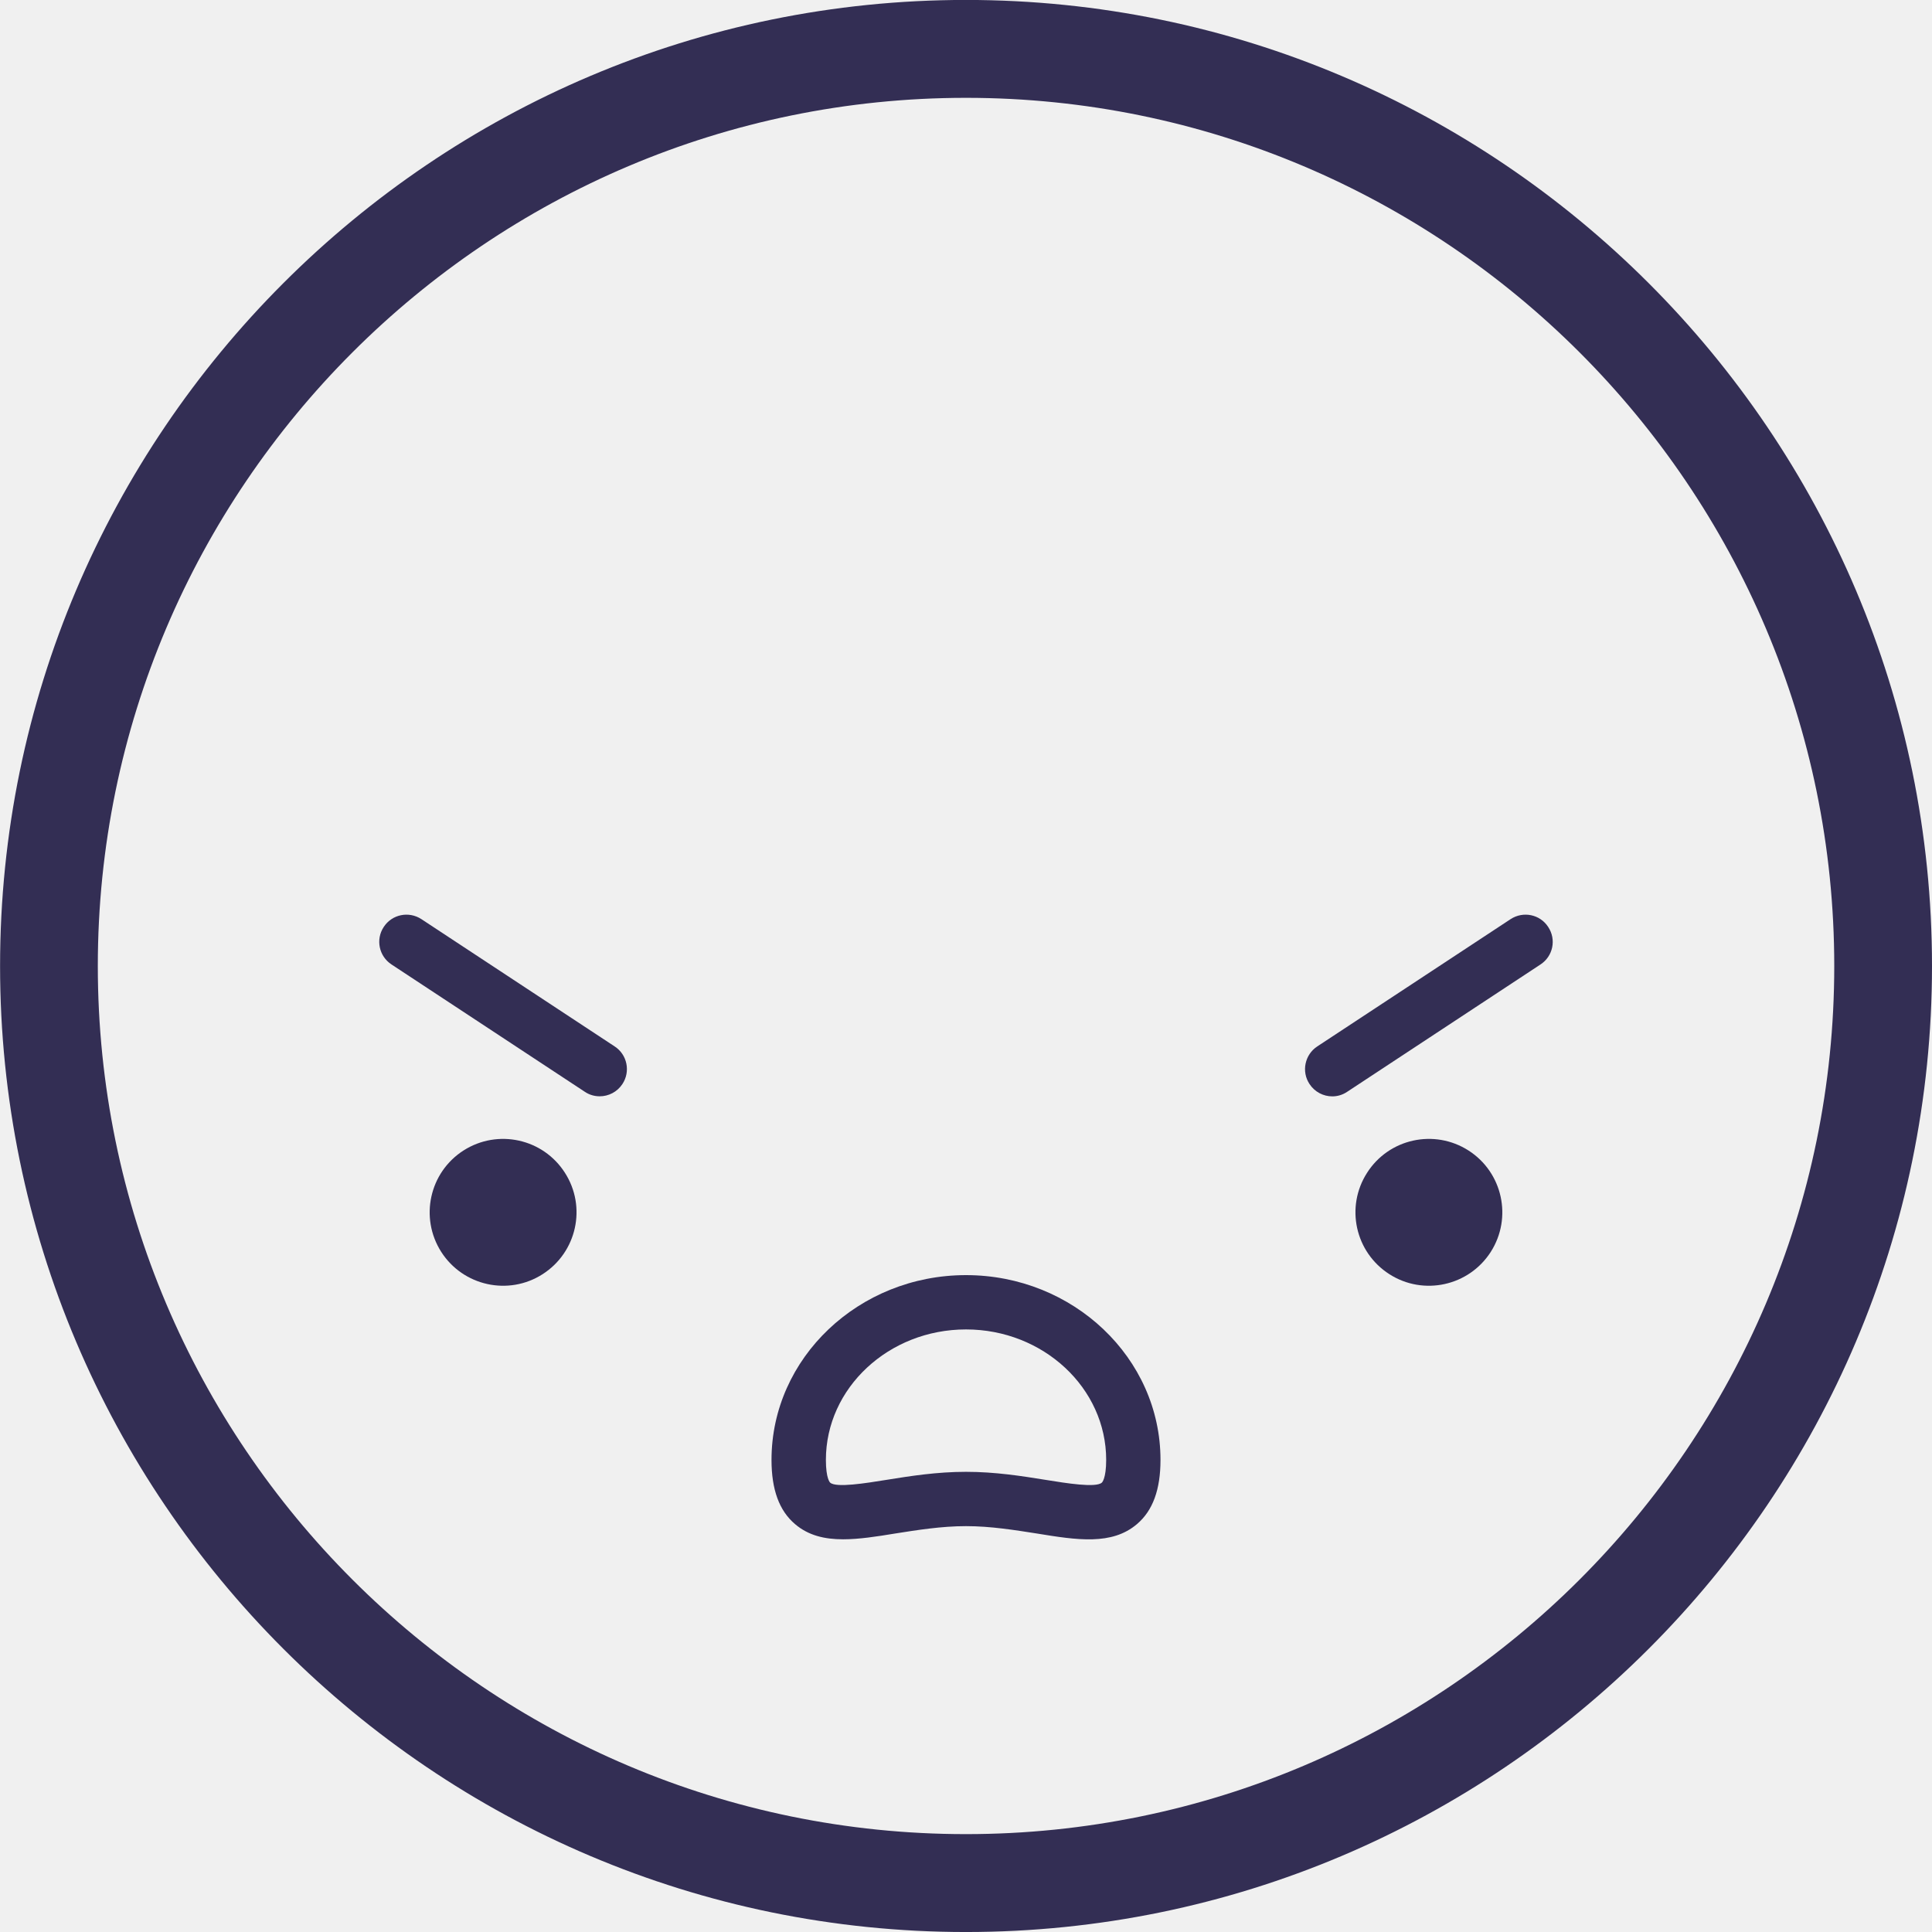
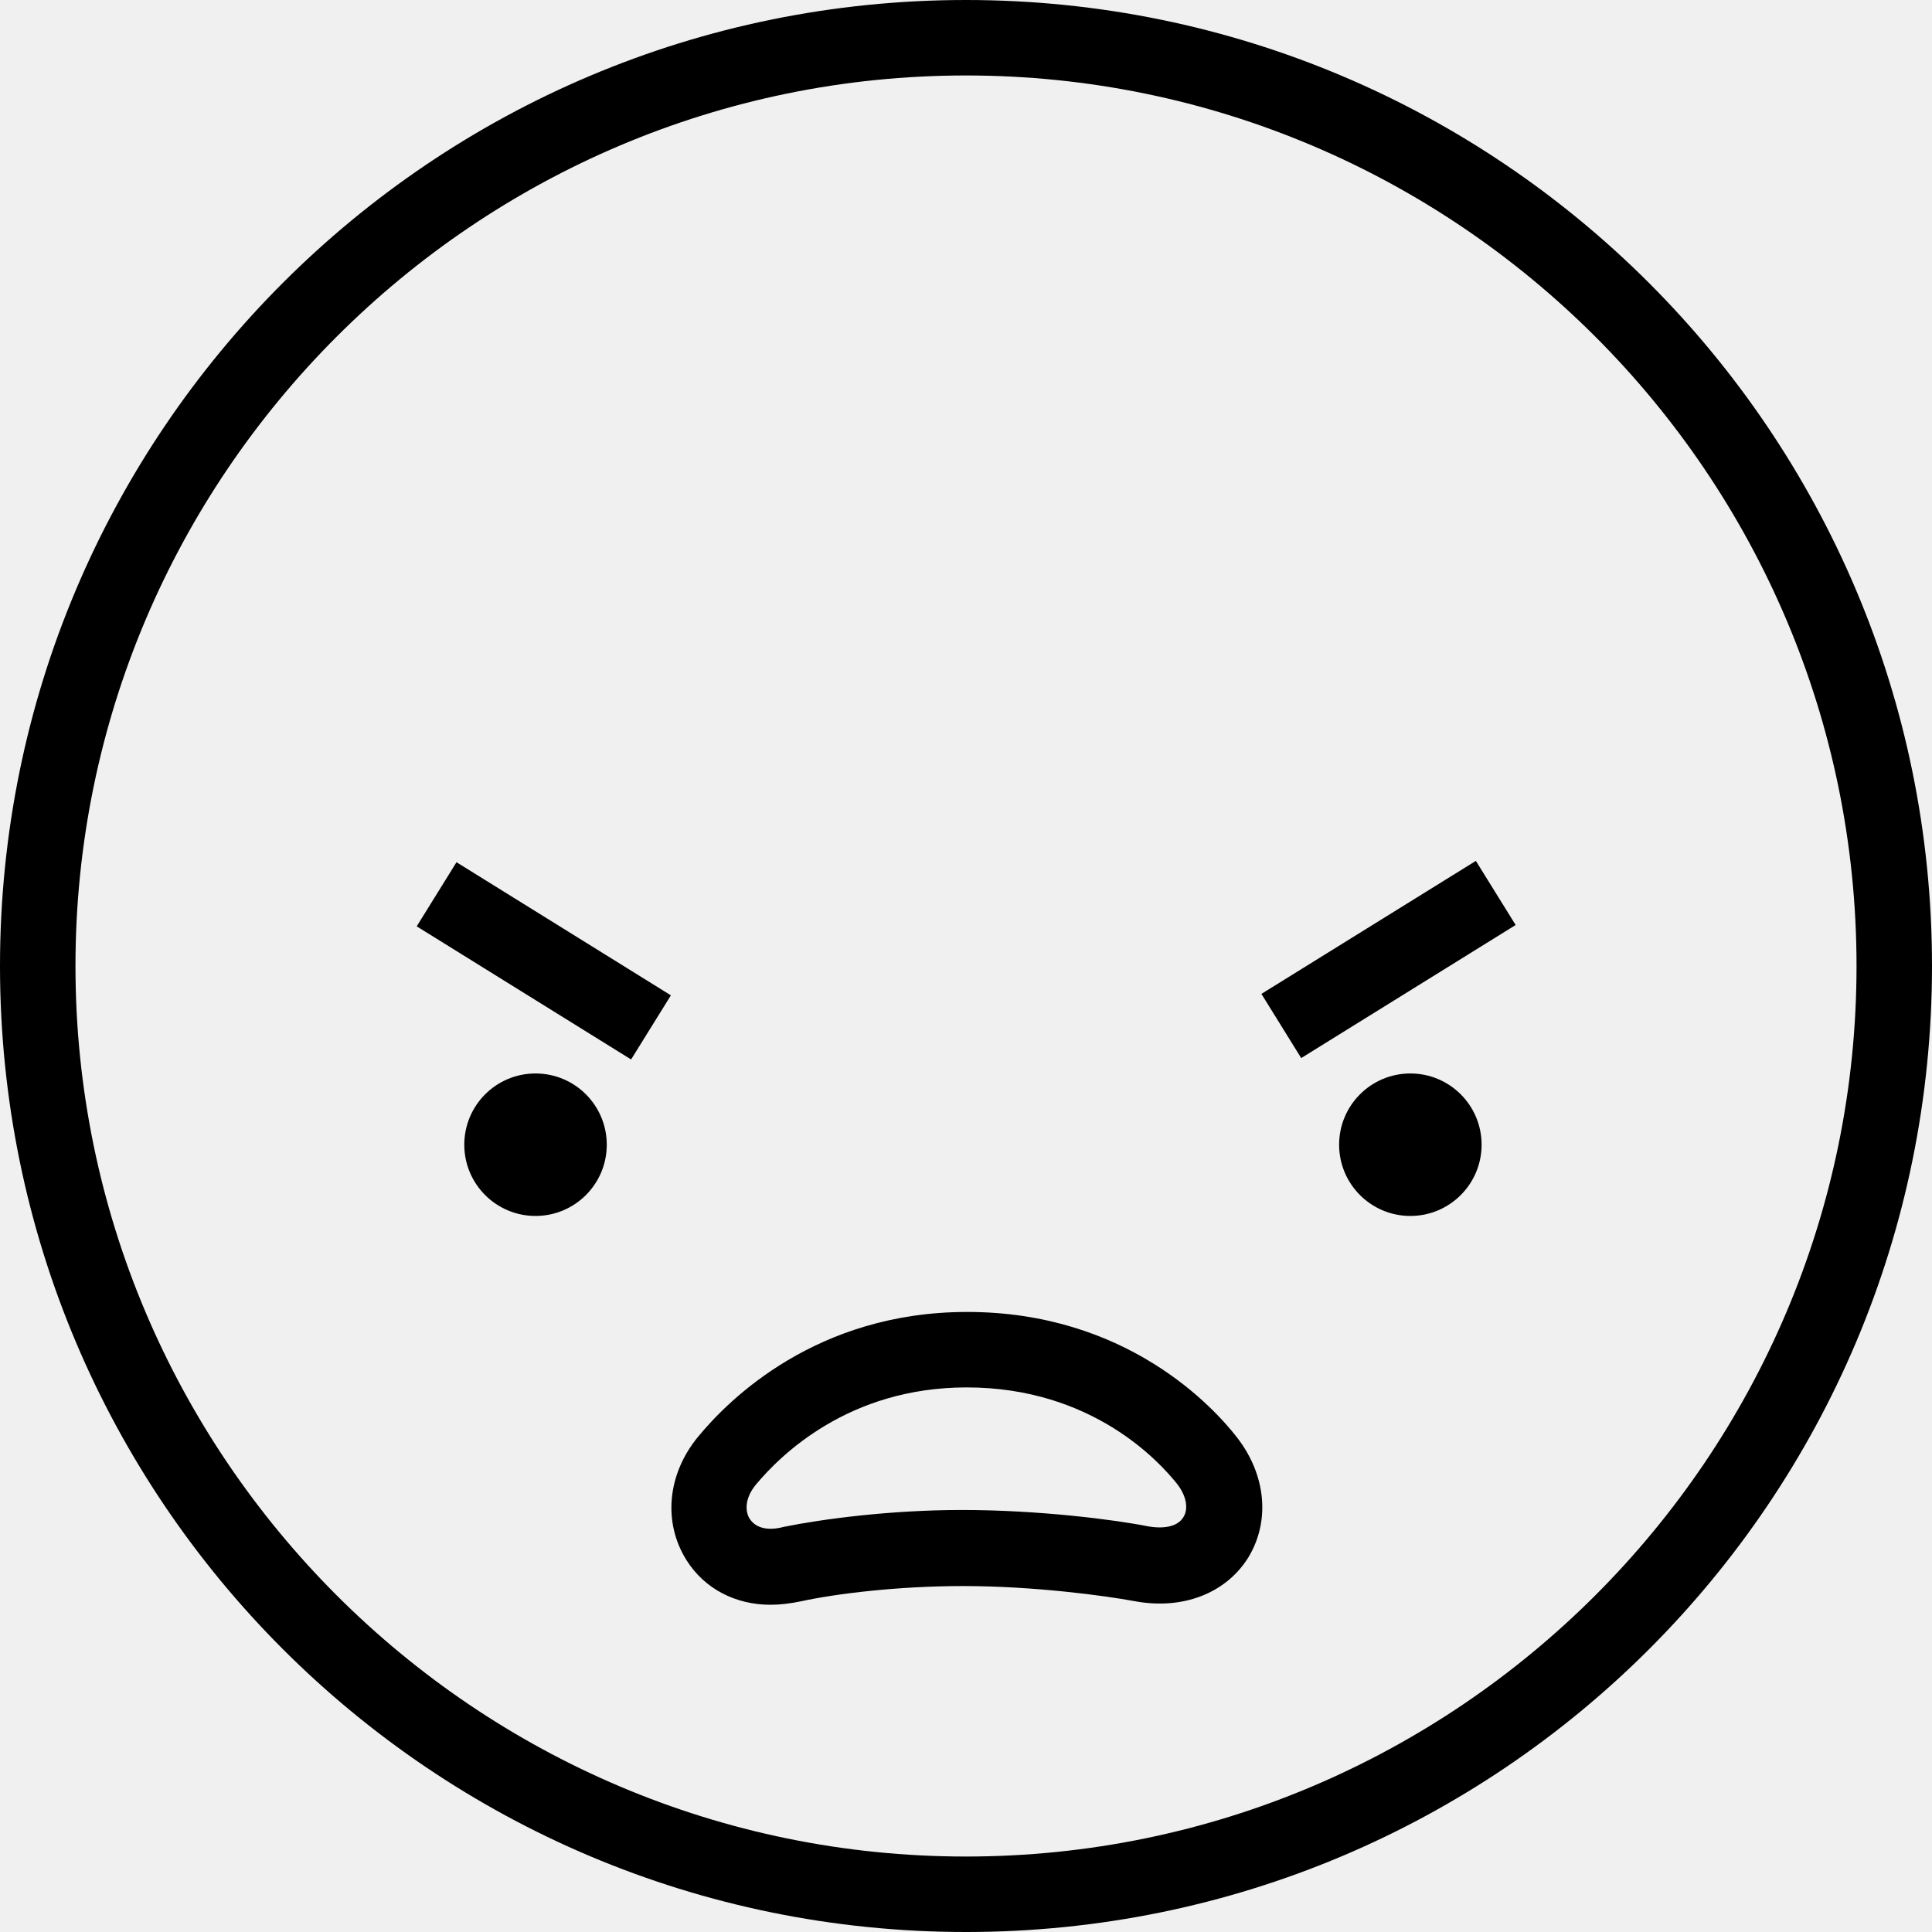
- <svg xmlns="http://www.w3.org/2000/svg" viewBox="0 0 27 27">
-   <g stroke="none" stroke-width="1" fill="none" fill-rule="evenodd">
-     <g transform="translate(0, 0.0002)">
-       <mask fill="white">
-         <polygon points="0.001 0 27 0 27 27 0.001 27" />
-       </mask>
-       <path d="M13.499,25.632 C6.811,25.632 1.367,20.19 1.367,13.5 C1.367,6.81 6.811,1.367 13.499,1.367 C20.189,1.367 25.634,6.81 25.634,13.5 C25.634,20.19 20.189,25.632 13.499,25.632 M13.499,-0.001 C6.056,-0.001 0.001,6.055 0.001,13.5 C0.001,20.944 6.056,27 13.499,27 C20.944,27 27,20.944 27,13.5 C27,6.055 20.944,-0.001 13.499,-0.001" fill="#332E54" />
-     </g>
-     <path d="M15.397,20.721 C15.312,20.794 14.906,20.729 14.61,20.681 C14.281,20.628 13.908,20.569 13.5,20.569 C13.092,20.569 12.719,20.628 12.39,20.681 C12.093,20.729 11.687,20.794 11.603,20.721 C11.6,20.72 11.542,20.666 11.542,20.402 C11.542,19.398 12.419,18.579 13.5,18.579 C14.58,18.579 15.459,19.398 15.459,20.402 C15.459,20.666 15.4,20.72 15.397,20.721 M13.5,17.82 C12.001,17.82 10.782,18.979 10.782,20.402 C10.782,20.817 10.889,21.111 11.11,21.299 C11.298,21.46 11.526,21.512 11.782,21.512 C12.004,21.512 12.25,21.474 12.51,21.431 C12.811,21.384 13.153,21.328 13.5,21.328 C13.847,21.328 14.188,21.384 14.49,21.431 C15.052,21.523 15.539,21.599 15.89,21.299 C16.111,21.111 16.218,20.817 16.218,20.402 C16.218,18.979 14.999,17.82 13.5,17.82" fill="#332E54" />
-     <path d="M6.478,16.078 C6,16.384 5.862,17.018 6.166,17.495 C6.472,17.973 7.107,18.112 7.583,17.807 C8.061,17.501 8.201,16.867 7.895,16.39 C7.59,15.912 6.956,15.773 6.478,16.078" fill="#332E54" />
-     <path d="M8.59,14.624 L5.889,12.845 C5.713,12.73 5.478,12.778 5.363,12.954 C5.247,13.129 5.296,13.364 5.472,13.479 L8.173,15.258 C8.236,15.301 8.309,15.321 8.381,15.321 C8.504,15.321 8.625,15.261 8.698,15.15 C8.814,14.975 8.766,14.739 8.59,14.624" fill="#332E54" />
-     <path d="M20.522,16.078 C20.044,15.773 19.41,15.912 19.105,16.39 C18.799,16.867 18.938,17.501 19.417,17.807 C19.893,18.112 20.528,17.973 20.834,17.495 C21.138,17.018 21,16.384 20.522,16.078" fill="#332E54" />
-     <path d="M21.111,12.845 L18.409,14.624 C18.234,14.739 18.185,14.976 18.301,15.15 C18.374,15.261 18.495,15.322 18.619,15.322 C18.69,15.322 18.762,15.302 18.827,15.258 L21.528,13.479 C21.704,13.364 21.753,13.13 21.636,12.954 C21.522,12.778 21.287,12.73 21.111,12.845" fill="#332E54" />
-   </g>
+ <svg xmlns="http://www.w3.org/2000/svg" viewBox="0 0 32 32" fill="none">
+   <path fill-rule="evenodd" clip-rule="evenodd" d="M30.75 16C30.75 7.87 24.13 1.25 16 1.25C7.87 1.25 1.25 7.87 1.25 16C1.25 24.13 7.87 30.75 16 30.75C24.13 30.75 30.75 24.13 30.75 16ZM0 16C0 7.16 7.16 0 16 0C24.84 0 32 7.17 32 16C32 24.84 24.84 32 16 32C7.16 32 0 24.84 0 16ZM24.445 14.259L20.893 16.462L21.552 17.525L25.104 15.321L24.445 14.259ZM6.902 15.343L7.561 14.281L11.112 16.486L10.453 17.548L6.902 15.343ZM11.37 25.84C11.67 26.32 12.19 26.58 12.76 26.58C12.92 26.58 13.09 26.56 13.28 26.52C13.83 26.4 14.86 26.27 15.95 26.27H15.96C17.12 26.27 18.31 26.43 18.79 26.52C19.59 26.67 20.31 26.39 20.68 25.79C21.04 25.19 20.97 24.43 20.49 23.81C20.11 23.32 18.67 21.73 16.02 21.73C13.52 21.73 12.07 23.18 11.56 23.8C11.05 24.42 10.98 25.22 11.37 25.84ZM12.52 24.59C12.92 24.11 14.05 22.98 16.01 22.98C18.09 22.98 19.2 24.21 19.49 24.57C19.65 24.77 19.69 24.99 19.6 25.13C19.51 25.28 19.29 25.33 19.01 25.28C18.46 25.17 17.2 25.01 15.94 25.01H15.93C14.75 25.01 13.62 25.16 12.98 25.29C12.72 25.36 12.52 25.31 12.42 25.16C12.34 25.04 12.33 24.82 12.52 24.59ZM23.36 20.14C24.012 20.14 24.54 19.611 24.54 18.96C24.54 18.308 24.012 17.78 23.36 17.78C22.708 17.78 22.18 18.308 22.18 18.96C22.18 19.611 22.708 20.14 23.36 20.14ZM10.05 18.96C10.05 19.611 9.522 20.14 8.87 20.14C8.218 20.14 7.69 19.611 7.69 18.96C7.69 18.308 8.218 17.78 8.87 17.78C9.522 17.78 10.05 18.308 10.05 18.96Z" fill="currentColor" />
</svg>
